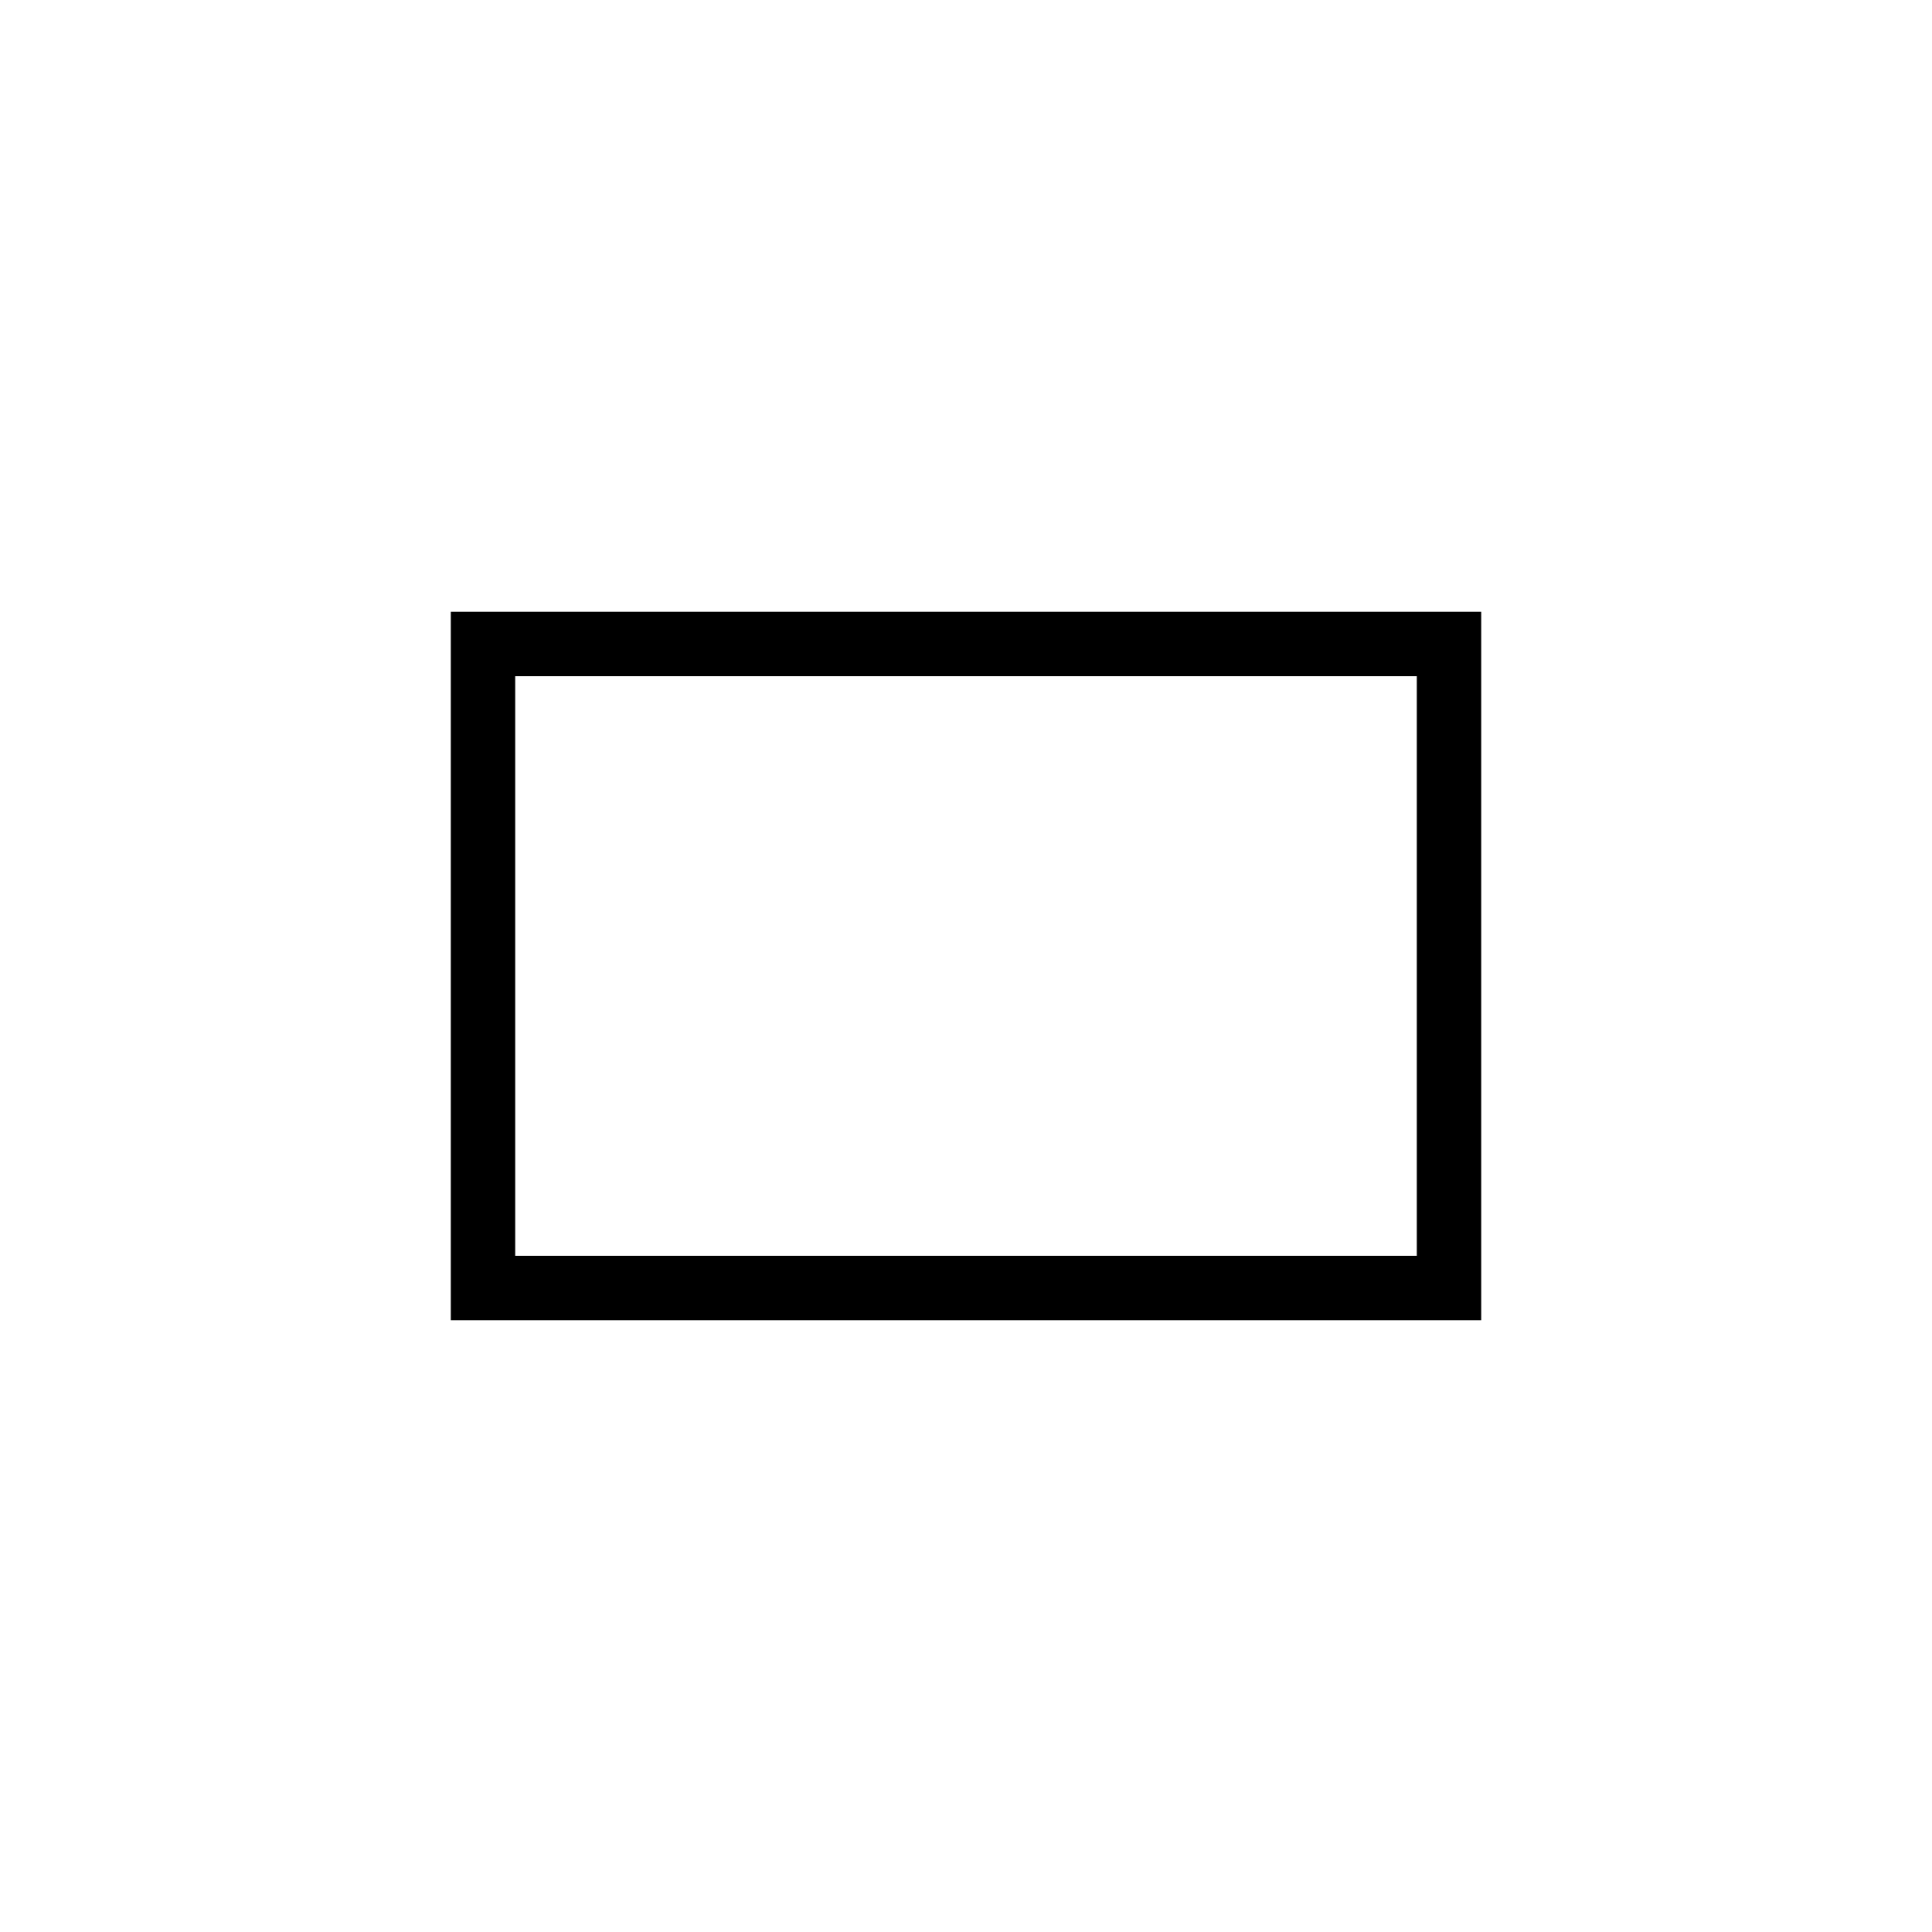
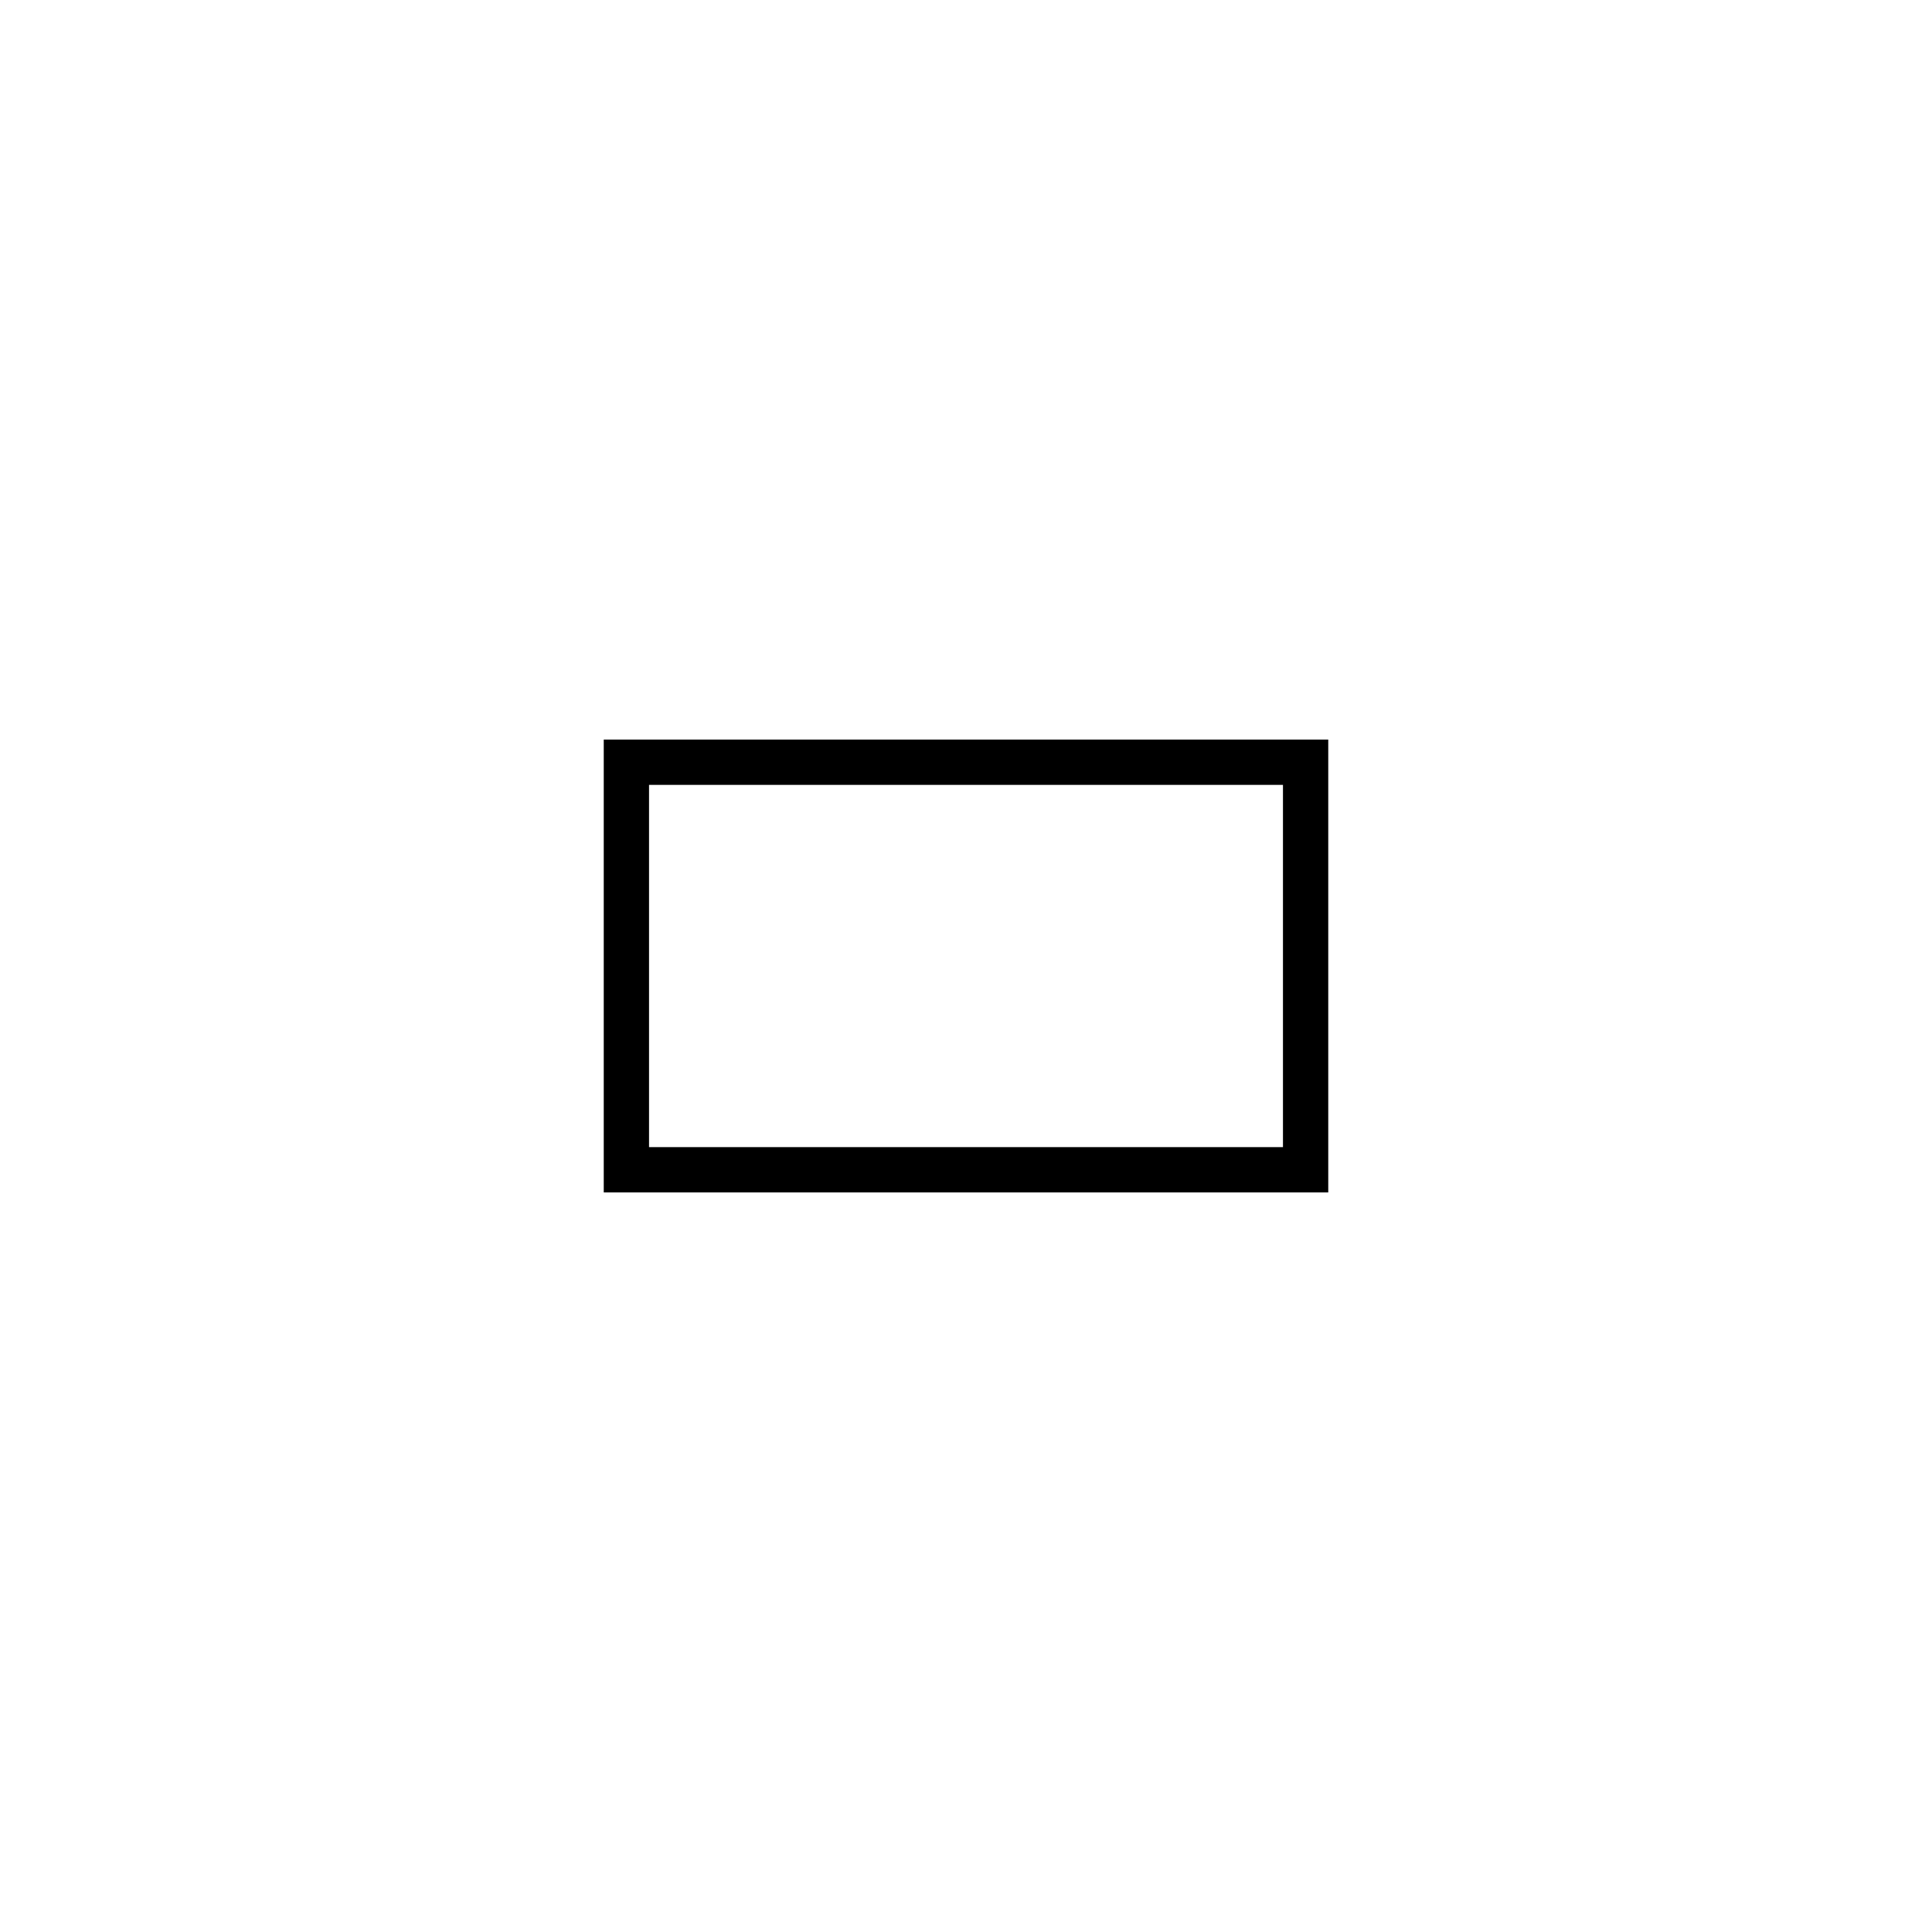
- <svg xmlns="http://www.w3.org/2000/svg" width="60" height="60" viewBox="0 0 60 60">
-   <path fill="none" stroke="#000" stroke-width="2" d="M15 20h30v20H15z" />
+ <svg xmlns="http://www.w3.org/2000/svg" viewBox="0 0 64 64">
+   <path d="M44,24.5v15H20v-15ZM42.5,26h-21V38h21Z" />
</svg>
